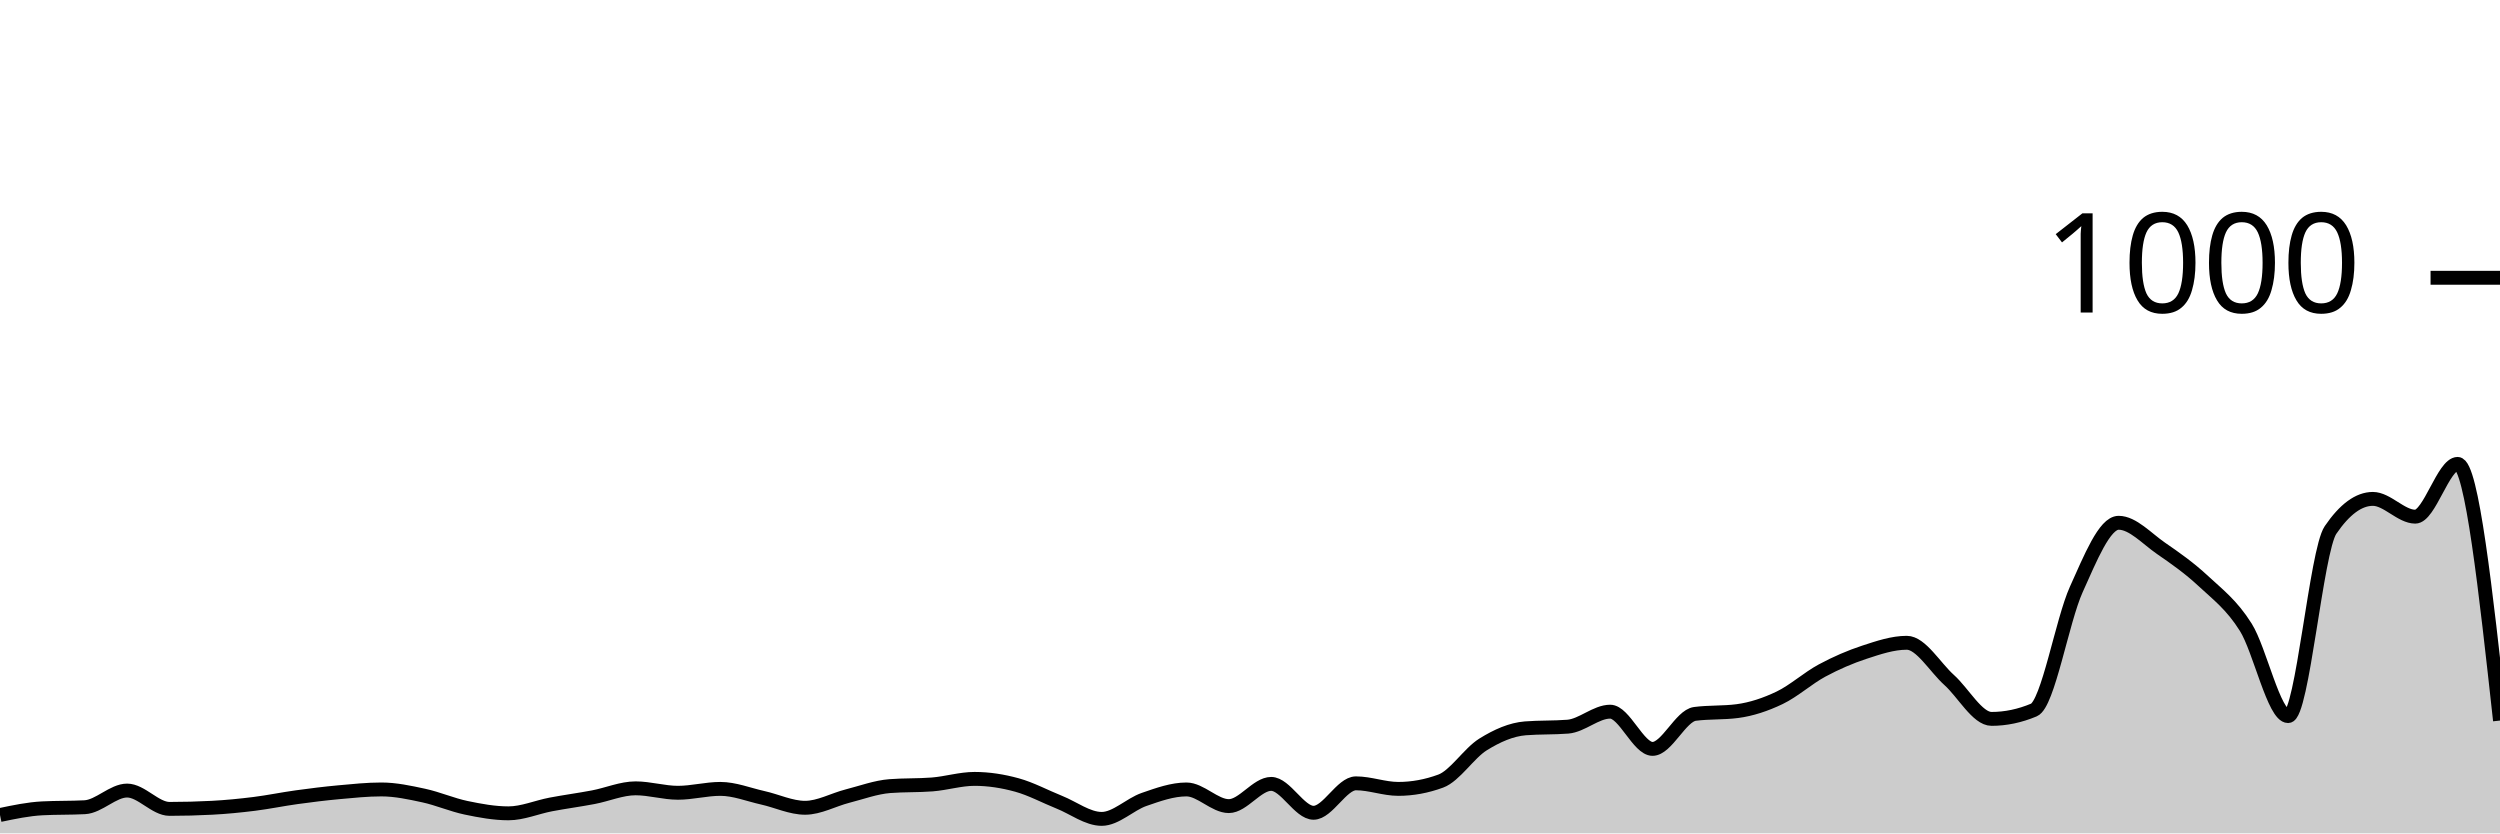
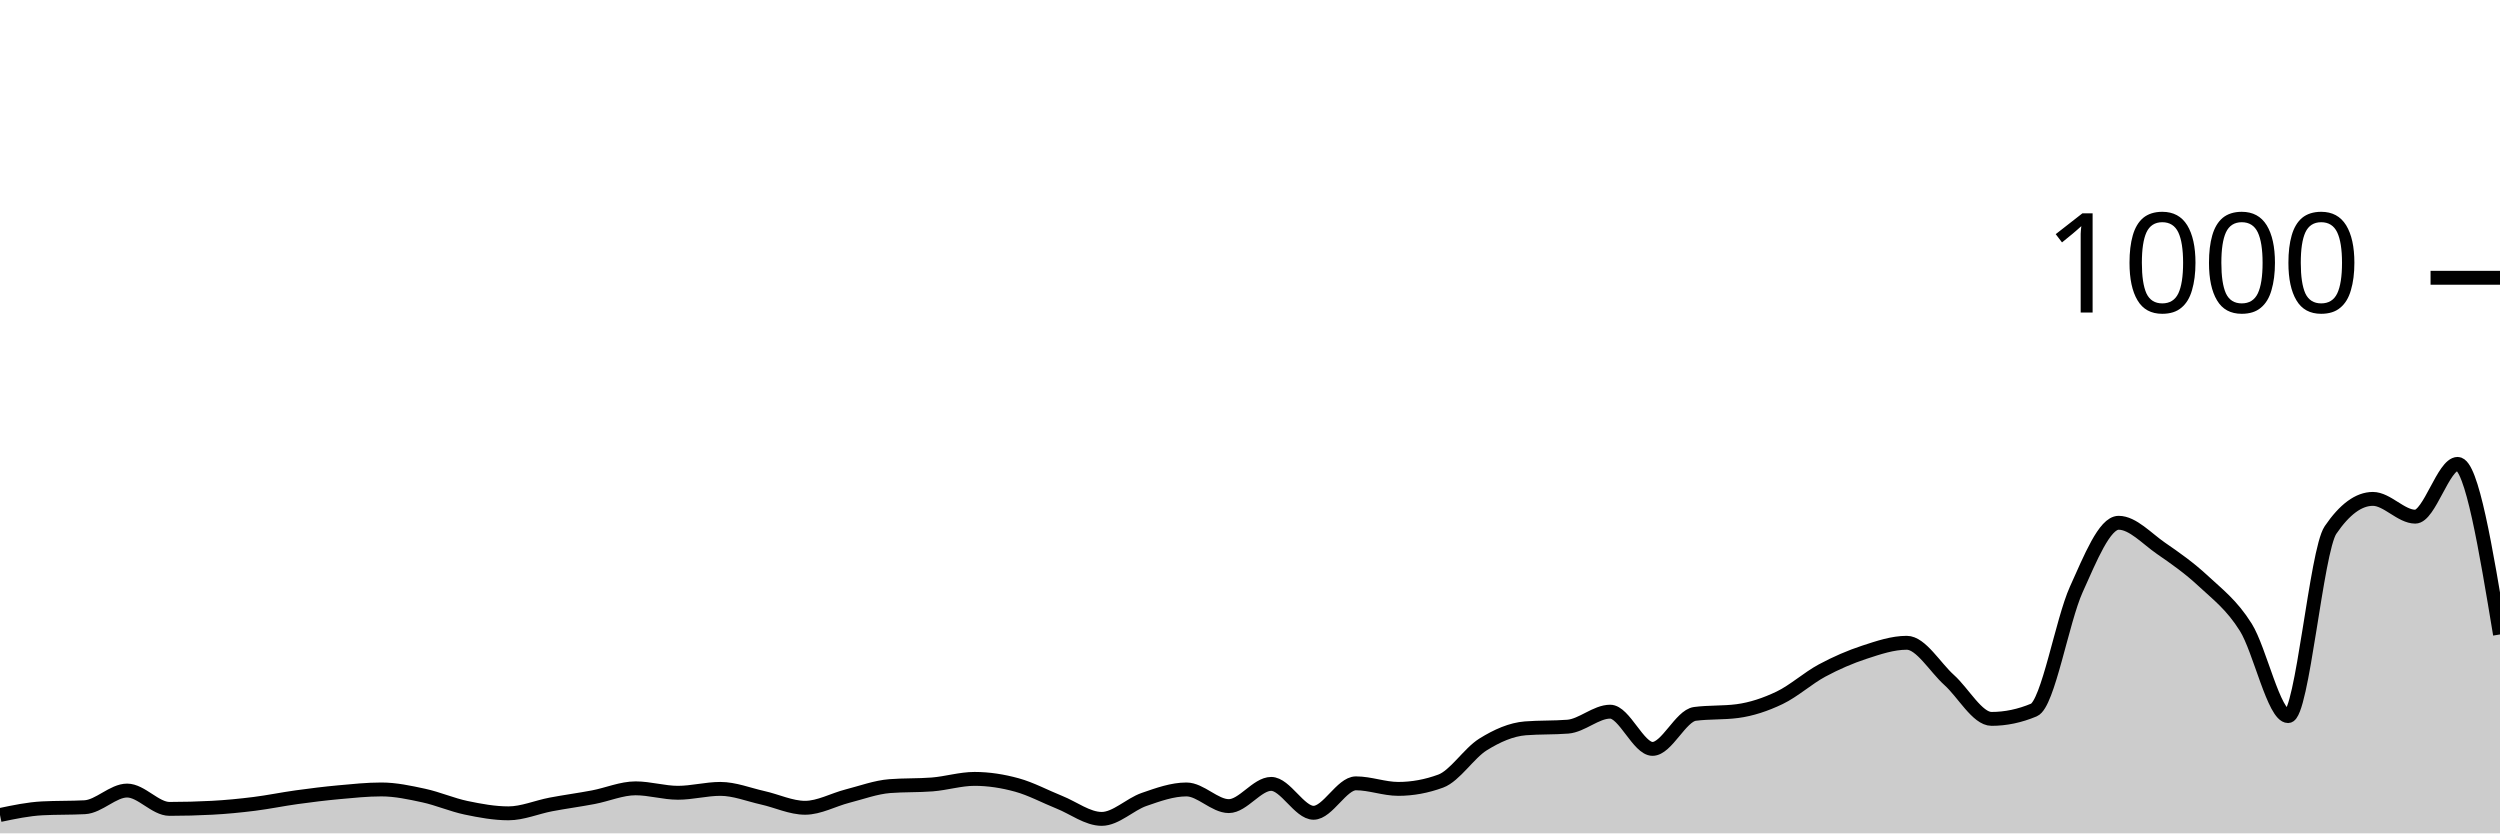
<svg xmlns="http://www.w3.org/2000/svg" viewBox="0 0 180 60">
  <g transform="translate(0,20)">
-     <path class="area" fill="rgba(0, 0, 0, 0.2)" d="M0,38.68C1.017,38.467,2.034,38.253,3.051,38.2C4.068,38.147,5.085,38.173,6.102,38.12C7.119,38.067,8.136,36.92,9.153,36.92C10.169,36.92,11.186,38.24,12.203,38.24C13.22,38.24,14.237,38.213,15.254,38.16C16.271,38.107,17.288,38.007,18.305,37.88C19.322,37.753,20.339,37.54,21.356,37.4C22.373,37.26,23.39,37.133,24.407,37.04C25.424,36.947,26.441,36.84,27.458,36.84C28.475,36.84,29.492,37.06,30.508,37.28C31.525,37.5,32.542,37.947,33.559,38.16C34.576,38.373,35.593,38.56,36.61,38.56C37.627,38.56,38.644,38.113,39.661,37.92C40.678,37.727,41.695,37.593,42.712,37.4C43.729,37.207,44.746,36.76,45.763,36.76C46.78,36.76,47.797,37.08,48.814,37.08C49.831,37.08,50.847,36.8,51.864,36.8C52.881,36.8,53.898,37.213,54.915,37.44C55.932,37.667,56.949,38.16,57.966,38.16C58.983,38.16,60,37.58,61.017,37.32C62.034,37.06,63.051,36.68,64.068,36.6C65.085,36.52,66.102,36.56,67.119,36.48C68.136,36.4,69.153,36.08,70.169,36.08C71.186,36.08,72.203,36.24,73.22,36.52C74.237,36.8,75.254,37.353,76.271,37.76C77.288,38.167,78.305,38.96,79.322,38.96C80.339,38.96,81.356,37.913,82.373,37.56C83.39,37.207,84.407,36.84,85.424,36.84C86.441,36.84,87.458,38.04,88.475,38.04C89.492,38.04,90.508,36.44,91.525,36.44C92.542,36.44,93.559,38.52,94.576,38.52C95.593,38.52,96.61,36.4,97.627,36.4C98.644,36.4,99.661,36.8,100.678,36.8C101.695,36.8,102.712,36.613,103.729,36.24C104.746,35.867,105.763,34.233,106.78,33.6C107.797,32.967,108.814,32.52,109.831,32.44C110.847,32.36,111.864,32.4,112.881,32.32C113.898,32.24,114.915,31.24,115.932,31.24C116.949,31.24,117.966,33.92,118.983,33.92C120,33.92,121.017,31.533,122.034,31.4C123.051,31.267,124.068,31.333,125.085,31.2C126.102,31.067,127.119,30.727,128.136,30.24C129.153,29.753,130.169,28.827,131.186,28.28C132.203,27.733,133.22,27.293,134.237,26.96C135.254,26.627,136.271,26.28,137.288,26.28C138.305,26.28,139.322,28.047,140.339,28.96C141.356,29.873,142.373,31.76,143.39,31.76C144.407,31.76,145.424,31.547,146.441,31.12C147.458,30.693,148.475,24.687,149.492,22.44C150.508,20.193,151.525,17.64,152.542,17.64C153.559,17.64,154.576,18.78,155.593,19.48C156.61,20.18,157.627,20.893,158.644,21.84C159.661,22.787,160.678,23.54,161.695,25.16C162.712,26.78,163.729,31.56,164.746,31.56C165.763,31.56,166.78,19.653,167.797,18.16C168.814,16.667,169.831,15.92,170.847,15.92C171.864,15.92,172.881,17.2,173.898,17.2C174.915,17.2,175.932,13.4,176.949,13.4C177.966,13.4,178.983,22.64,180,31.88L180,40C178.983,40,177.966,40,176.949,40C175.932,40,174.915,40,173.898,40C172.881,40,171.864,40,170.847,40C169.831,40,168.814,40,167.797,40C166.78,40,165.763,40,164.746,40C163.729,40,162.712,40,161.695,40C160.678,40,159.661,40,158.644,40C157.627,40,156.61,40,155.593,40C154.576,40,153.559,40,152.542,40C151.525,40,150.508,40,149.492,40C148.475,40,147.458,40,146.441,40C145.424,40,144.407,40,143.39,40C142.373,40,141.356,40,140.339,40C139.322,40,138.305,40,137.288,40C136.271,40,135.254,40,134.237,40C133.22,40,132.203,40,131.186,40C130.169,40,129.153,40,128.136,40C127.119,40,126.102,40,125.085,40C124.068,40,123.051,40,122.034,40C121.017,40,120,40,118.983,40C117.966,40,116.949,40,115.932,40C114.915,40,113.898,40,112.881,40C111.864,40,110.847,40,109.831,40C108.814,40,107.797,40,106.78,40C105.763,40,104.746,40,103.729,40C102.712,40,101.695,40,100.678,40C99.661,40,98.644,40,97.627,40C96.61,40,95.593,40,94.576,40C93.559,40,92.542,40,91.525,40C90.508,40,89.492,40,88.475,40C87.458,40,86.441,40,85.424,40C84.407,40,83.39,40,82.373,40C81.356,40,80.339,40,79.322,40C78.305,40,77.288,40,76.271,40C75.254,40,74.237,40,73.22,40C72.203,40,71.186,40,70.169,40C69.153,40,68.136,40,67.119,40C66.102,40,65.085,40,64.068,40C63.051,40,62.034,40,61.017,40C60,40,58.983,40,57.966,40C56.949,40,55.932,40,54.915,40C53.898,40,52.881,40,51.864,40C50.847,40,49.831,40,48.814,40C47.797,40,46.78,40,45.763,40C44.746,40,43.729,40,42.712,40C41.695,40,40.678,40,39.661,40C38.644,40,37.627,40,36.61,40C35.593,40,34.576,40,33.559,40C32.542,40,31.525,40,30.508,40C29.492,40,28.475,40,27.458,40C26.441,40,25.424,40,24.407,40C23.39,40,22.373,40,21.356,40C20.339,40,19.322,40,18.305,40C17.288,40,16.271,40,15.254,40C14.237,40,13.22,40,12.203,40C11.186,40,10.169,40,9.153,40C8.136,40,7.119,40,6.102,40C5.085,40,4.068,40,3.051,40C2.034,40,1.017,40,0,40Z" />
-     <path class="line" stroke="black" fill="none" d="M0,38.68C1.017,38.467,2.034,38.253,3.051,38.2C4.068,38.147,5.085,38.173,6.102,38.12C7.119,38.067,8.136,36.92,9.153,36.92C10.169,36.92,11.186,38.24,12.203,38.24C13.22,38.24,14.237,38.213,15.254,38.16C16.271,38.107,17.288,38.007,18.305,37.88C19.322,37.753,20.339,37.54,21.356,37.4C22.373,37.26,23.39,37.133,24.407,37.04C25.424,36.947,26.441,36.84,27.458,36.84C28.475,36.84,29.492,37.06,30.508,37.28C31.525,37.5,32.542,37.947,33.559,38.16C34.576,38.373,35.593,38.56,36.61,38.56C37.627,38.56,38.644,38.113,39.661,37.92C40.678,37.727,41.695,37.593,42.712,37.4C43.729,37.207,44.746,36.76,45.763,36.76C46.78,36.76,47.797,37.08,48.814,37.08C49.831,37.08,50.847,36.8,51.864,36.8C52.881,36.8,53.898,37.213,54.915,37.44C55.932,37.667,56.949,38.16,57.966,38.16C58.983,38.16,60,37.58,61.017,37.32C62.034,37.06,63.051,36.68,64.068,36.6C65.085,36.52,66.102,36.56,67.119,36.48C68.136,36.4,69.153,36.08,70.169,36.08C71.186,36.08,72.203,36.24,73.22,36.52C74.237,36.8,75.254,37.353,76.271,37.76C77.288,38.167,78.305,38.96,79.322,38.96C80.339,38.96,81.356,37.913,82.373,37.56C83.39,37.207,84.407,36.84,85.424,36.84C86.441,36.84,87.458,38.04,88.475,38.04C89.492,38.04,90.508,36.44,91.525,36.44C92.542,36.44,93.559,38.52,94.576,38.52C95.593,38.52,96.61,36.4,97.627,36.4C98.644,36.4,99.661,36.8,100.678,36.8C101.695,36.8,102.712,36.613,103.729,36.24C104.746,35.867,105.763,34.233,106.78,33.6C107.797,32.967,108.814,32.52,109.831,32.44C110.847,32.36,111.864,32.4,112.881,32.32C113.898,32.24,114.915,31.24,115.932,31.24C116.949,31.24,117.966,33.92,118.983,33.92C120,33.92,121.017,31.533,122.034,31.4C123.051,31.267,124.068,31.333,125.085,31.2C126.102,31.067,127.119,30.727,128.136,30.24C129.153,29.753,130.169,28.827,131.186,28.28C132.203,27.733,133.22,27.293,134.237,26.96C135.254,26.627,136.271,26.28,137.288,26.28C138.305,26.28,139.322,28.047,140.339,28.96C141.356,29.873,142.373,31.76,143.39,31.76C144.407,31.76,145.424,31.547,146.441,31.12C147.458,30.693,148.475,24.687,149.492,22.44C150.508,20.193,151.525,17.64,152.542,17.64C153.559,17.64,154.576,18.78,155.593,19.48C156.61,20.18,157.627,20.893,158.644,21.84C159.661,22.787,160.678,23.54,161.695,25.16C162.712,26.78,163.729,31.56,164.746,31.56C165.763,31.56,166.78,19.653,167.797,18.16C168.814,16.667,169.831,15.92,170.847,15.92C171.864,15.92,172.881,17.2,173.898,17.2C174.915,17.2,175.932,13.4,176.949,13.4C177.966,13.4,178.983,22.64,180,31.88" />
+     <path class="area" fill="rgba(0, 0, 0, 0.2)" d="M0,38.68C1.017,38.467,2.034,38.253,3.051,38.2C4.068,38.147,5.085,38.173,6.102,38.12C7.119,38.067,8.136,36.92,9.153,36.92C10.169,36.92,11.186,38.24,12.203,38.24C13.22,38.24,14.237,38.213,15.254,38.16C16.271,38.107,17.288,38.007,18.305,37.88C19.322,37.753,20.339,37.54,21.356,37.4C22.373,37.26,23.39,37.133,24.407,37.04C25.424,36.947,26.441,36.84,27.458,36.84C28.475,36.84,29.492,37.06,30.508,37.28C31.525,37.5,32.542,37.947,33.559,38.16C34.576,38.373,35.593,38.56,36.61,38.56C37.627,38.56,38.644,38.113,39.661,37.92C40.678,37.727,41.695,37.593,42.712,37.4C43.729,37.207,44.746,36.76,45.763,36.76C46.78,36.76,47.797,37.08,48.814,37.08C49.831,37.08,50.847,36.8,51.864,36.8C52.881,36.8,53.898,37.213,54.915,37.44C55.932,37.667,56.949,38.16,57.966,38.16C58.983,38.16,60,37.58,61.017,37.32C62.034,37.06,63.051,36.68,64.068,36.6C65.085,36.52,66.102,36.56,67.119,36.48C68.136,36.4,69.153,36.08,70.169,36.08C71.186,36.08,72.203,36.24,73.22,36.52C74.237,36.8,75.254,37.353,76.271,37.76C77.288,38.167,78.305,38.96,79.322,38.96C80.339,38.96,81.356,37.913,82.373,37.56C83.39,37.207,84.407,36.84,85.424,36.84C86.441,36.84,87.458,38.04,88.475,38.04C89.492,38.04,90.508,36.44,91.525,36.44C92.542,36.44,93.559,38.52,94.576,38.52C95.593,38.52,96.61,36.4,97.627,36.4C98.644,36.4,99.661,36.8,100.678,36.8C101.695,36.8,102.712,36.613,103.729,36.24C104.746,35.867,105.763,34.233,106.78,33.6C107.797,32.967,108.814,32.52,109.831,32.44C110.847,32.36,111.864,32.4,112.881,32.32C113.898,32.24,114.915,31.24,115.932,31.24C116.949,31.24,117.966,33.92,118.983,33.92C120,33.92,121.017,31.533,122.034,31.4C123.051,31.267,124.068,31.333,125.085,31.2C126.102,31.067,127.119,30.727,128.136,30.24C129.153,29.753,130.169,28.827,131.186,28.28C132.203,27.733,133.22,27.293,134.237,26.96C135.254,26.627,136.271,26.28,137.288,26.28C138.305,26.28,139.322,28.047,140.339,28.96C141.356,29.873,142.373,31.76,143.39,31.76C144.407,31.76,145.424,31.547,146.441,31.12C147.458,30.693,148.475,24.687,149.492,22.44C150.508,20.193,151.525,17.64,152.542,17.64C153.559,17.64,154.576,18.78,155.593,19.48C156.61,20.18,157.627,20.893,158.644,21.84C159.661,22.787,160.678,23.54,161.695,25.16C162.712,26.78,163.729,31.56,164.746,31.56C165.763,31.56,166.78,19.653,167.797,18.16C168.814,16.667,169.831,15.92,170.847,15.92C171.864,15.92,172.881,17.2,173.898,17.2C174.915,17.2,175.932,13.4,176.949,13.4C177.966,13.4,178.983,19.54,180,25.68L180,40C178.983,40,177.966,40,176.949,40C175.932,40,174.915,40,173.898,40C172.881,40,171.864,40,170.847,40C169.831,40,168.814,40,167.797,40C166.78,40,165.763,40,164.746,40C163.729,40,162.712,40,161.695,40C160.678,40,159.661,40,158.644,40C157.627,40,156.61,40,155.593,40C154.576,40,153.559,40,152.542,40C151.525,40,150.508,40,149.492,40C148.475,40,147.458,40,146.441,40C145.424,40,144.407,40,143.39,40C142.373,40,141.356,40,140.339,40C139.322,40,138.305,40,137.288,40C136.271,40,135.254,40,134.237,40C133.22,40,132.203,40,131.186,40C130.169,40,129.153,40,128.136,40C127.119,40,126.102,40,125.085,40C124.068,40,123.051,40,122.034,40C121.017,40,120,40,118.983,40C117.966,40,116.949,40,115.932,40C114.915,40,113.898,40,112.881,40C111.864,40,110.847,40,109.831,40C108.814,40,107.797,40,106.78,40C105.763,40,104.746,40,103.729,40C102.712,40,101.695,40,100.678,40C99.661,40,98.644,40,97.627,40C96.61,40,95.593,40,94.576,40C93.559,40,92.542,40,91.525,40C90.508,40,89.492,40,88.475,40C87.458,40,86.441,40,85.424,40C84.407,40,83.39,40,82.373,40C81.356,40,80.339,40,79.322,40C78.305,40,77.288,40,76.271,40C75.254,40,74.237,40,73.22,40C72.203,40,71.186,40,70.169,40C69.153,40,68.136,40,67.119,40C66.102,40,65.085,40,64.068,40C63.051,40,62.034,40,61.017,40C60,40,58.983,40,57.966,40C56.949,40,55.932,40,54.915,40C53.898,40,52.881,40,51.864,40C50.847,40,49.831,40,48.814,40C47.797,40,46.78,40,45.763,40C44.746,40,43.729,40,42.712,40C41.695,40,40.678,40,39.661,40C38.644,40,37.627,40,36.61,40C35.593,40,34.576,40,33.559,40C32.542,40,31.525,40,30.508,40C29.492,40,28.475,40,27.458,40C26.441,40,25.424,40,24.407,40C23.39,40,22.373,40,21.356,40C20.339,40,19.322,40,18.305,40C17.288,40,16.271,40,15.254,40C14.237,40,13.22,40,12.203,40C11.186,40,10.169,40,9.153,40C8.136,40,7.119,40,6.102,40C5.085,40,4.068,40,3.051,40C2.034,40,1.017,40,0,40Z" />
+     <path class="line" stroke="black" fill="none" d="M0,38.68C1.017,38.467,2.034,38.253,3.051,38.2C4.068,38.147,5.085,38.173,6.102,38.12C7.119,38.067,8.136,36.92,9.153,36.92C10.169,36.92,11.186,38.24,12.203,38.24C13.22,38.24,14.237,38.213,15.254,38.16C16.271,38.107,17.288,38.007,18.305,37.88C19.322,37.753,20.339,37.54,21.356,37.4C22.373,37.26,23.39,37.133,24.407,37.04C25.424,36.947,26.441,36.84,27.458,36.84C28.475,36.84,29.492,37.06,30.508,37.28C31.525,37.5,32.542,37.947,33.559,38.16C34.576,38.373,35.593,38.56,36.61,38.56C37.627,38.56,38.644,38.113,39.661,37.92C40.678,37.727,41.695,37.593,42.712,37.4C43.729,37.207,44.746,36.76,45.763,36.76C46.78,36.76,47.797,37.08,48.814,37.08C49.831,37.08,50.847,36.8,51.864,36.8C52.881,36.8,53.898,37.213,54.915,37.44C55.932,37.667,56.949,38.16,57.966,38.16C58.983,38.16,60,37.58,61.017,37.32C62.034,37.06,63.051,36.68,64.068,36.6C65.085,36.52,66.102,36.56,67.119,36.48C68.136,36.4,69.153,36.08,70.169,36.08C71.186,36.08,72.203,36.24,73.22,36.52C74.237,36.8,75.254,37.353,76.271,37.76C77.288,38.167,78.305,38.96,79.322,38.96C80.339,38.96,81.356,37.913,82.373,37.56C83.39,37.207,84.407,36.84,85.424,36.84C86.441,36.84,87.458,38.04,88.475,38.04C89.492,38.04,90.508,36.44,91.525,36.44C92.542,36.44,93.559,38.52,94.576,38.52C95.593,38.52,96.61,36.4,97.627,36.4C98.644,36.4,99.661,36.8,100.678,36.8C101.695,36.8,102.712,36.613,103.729,36.24C104.746,35.867,105.763,34.233,106.78,33.6C107.797,32.967,108.814,32.52,109.831,32.44C110.847,32.36,111.864,32.4,112.881,32.32C113.898,32.24,114.915,31.24,115.932,31.24C116.949,31.24,117.966,33.92,118.983,33.92C120,33.92,121.017,31.533,122.034,31.4C123.051,31.267,124.068,31.333,125.085,31.2C126.102,31.067,127.119,30.727,128.136,30.24C129.153,29.753,130.169,28.827,131.186,28.28C132.203,27.733,133.22,27.293,134.237,26.96C135.254,26.627,136.271,26.28,137.288,26.28C138.305,26.28,139.322,28.047,140.339,28.96C141.356,29.873,142.373,31.76,143.39,31.76C144.407,31.76,145.424,31.547,146.441,31.12C147.458,30.693,148.475,24.687,149.492,22.44C150.508,20.193,151.525,17.64,152.542,17.64C153.559,17.64,154.576,18.78,155.593,19.48C156.61,20.18,157.627,20.893,158.644,21.84C159.661,22.787,160.678,23.54,161.695,25.16C162.712,26.78,163.729,31.56,164.746,31.56C165.763,31.56,166.78,19.653,167.797,18.16C168.814,16.667,169.831,15.92,170.847,15.92C171.864,15.92,172.881,17.2,173.898,17.2C174.915,17.2,175.932,13.4,176.949,13.4C177.966,13.4,178.983,19.54,180,25.68" />
    <path class="axis-ceiling" stroke-width="1" stroke="black" fill="none" d="M175,0L180,0" />
    <text class="axis-ceiling-label" font-family="sans-serif" text-anchor="end" font-size="10px" x="170" y="2.5">1000</text>
  </g>
</svg>
